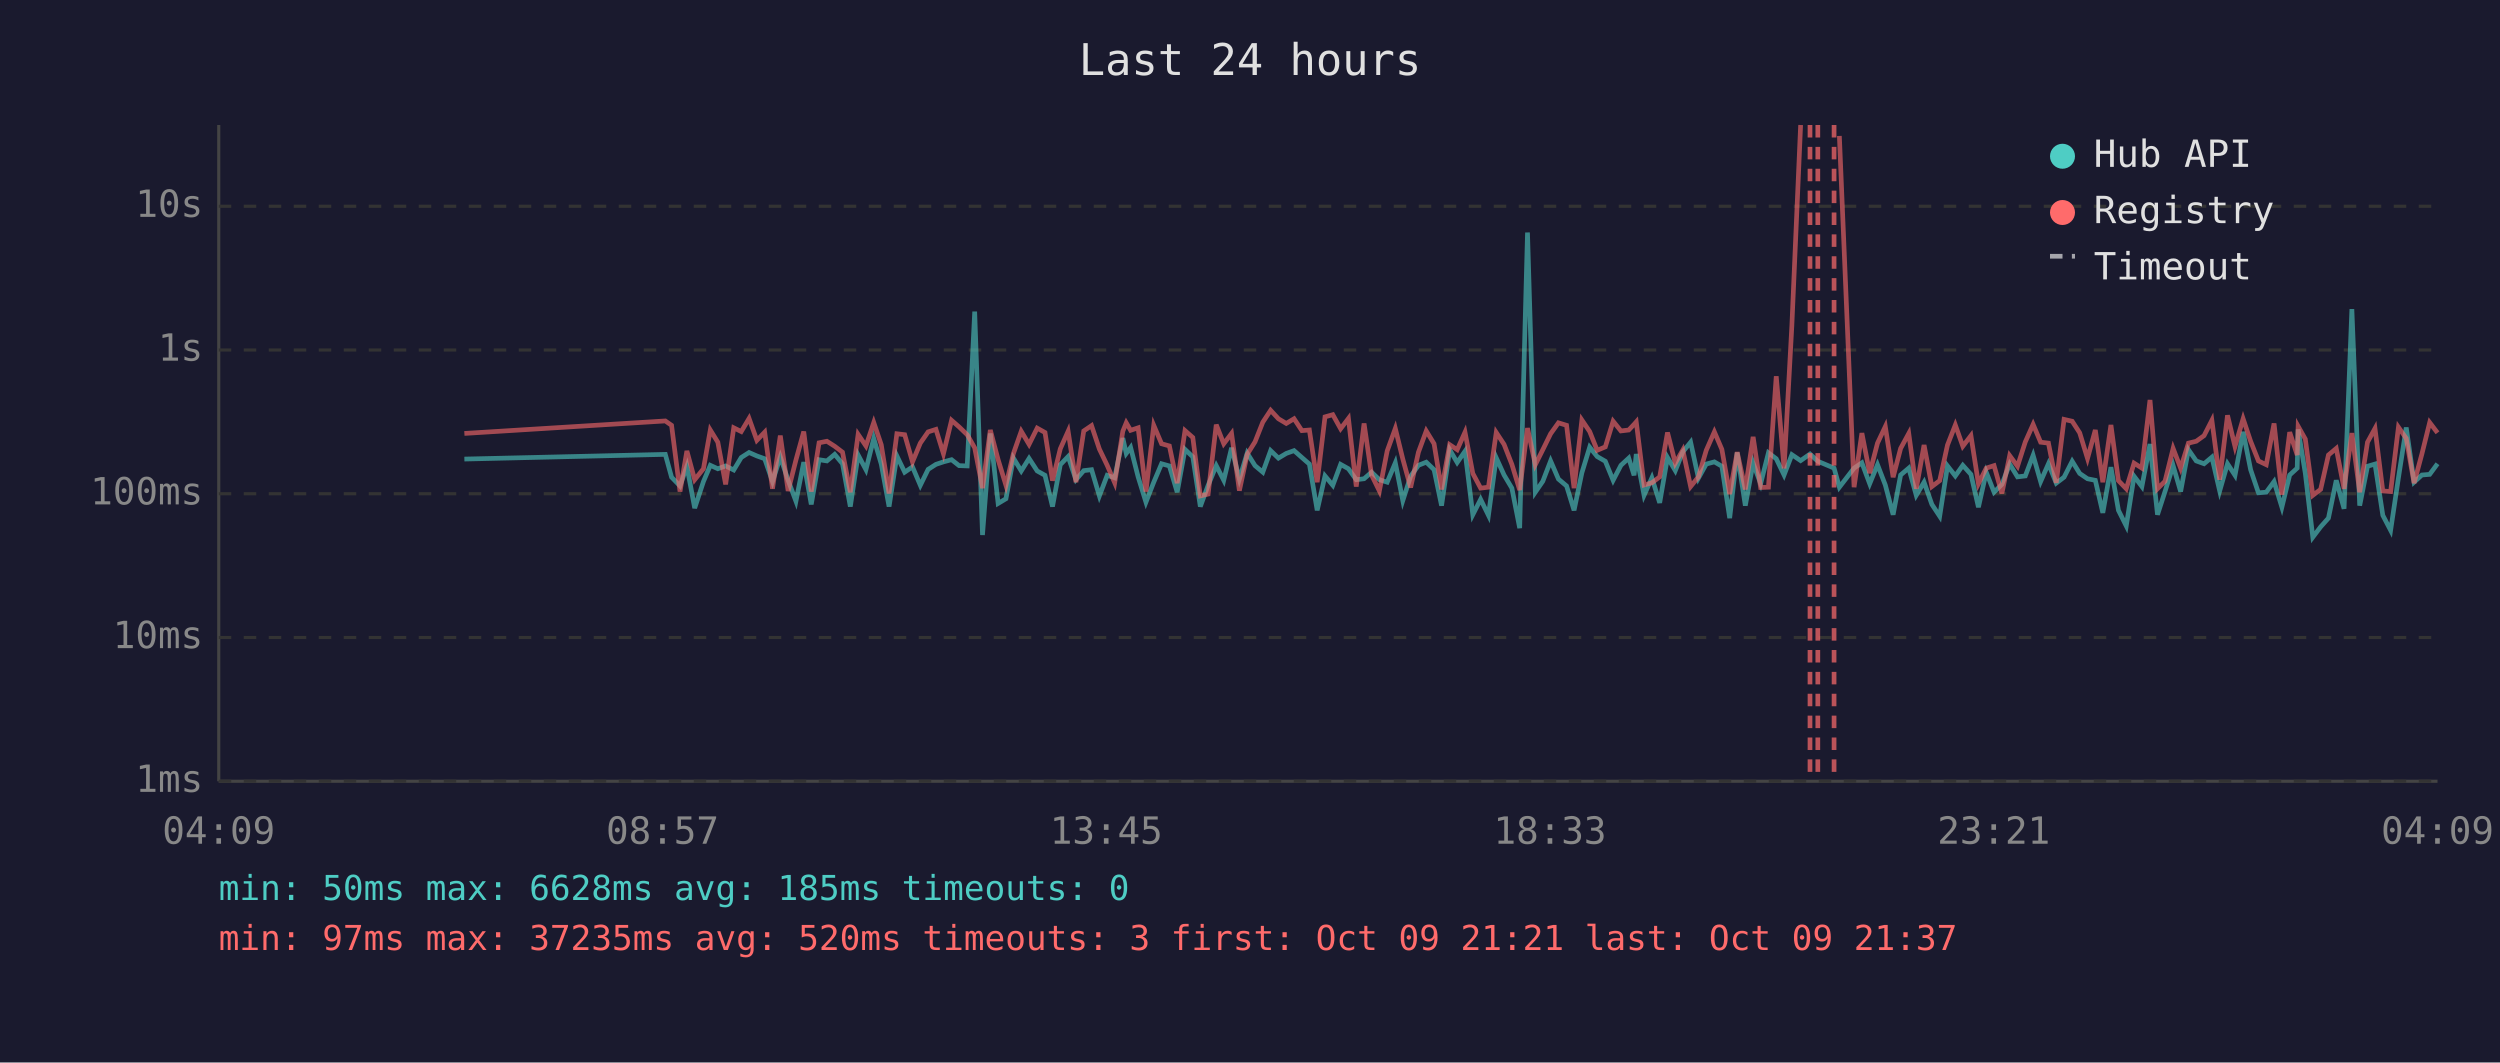
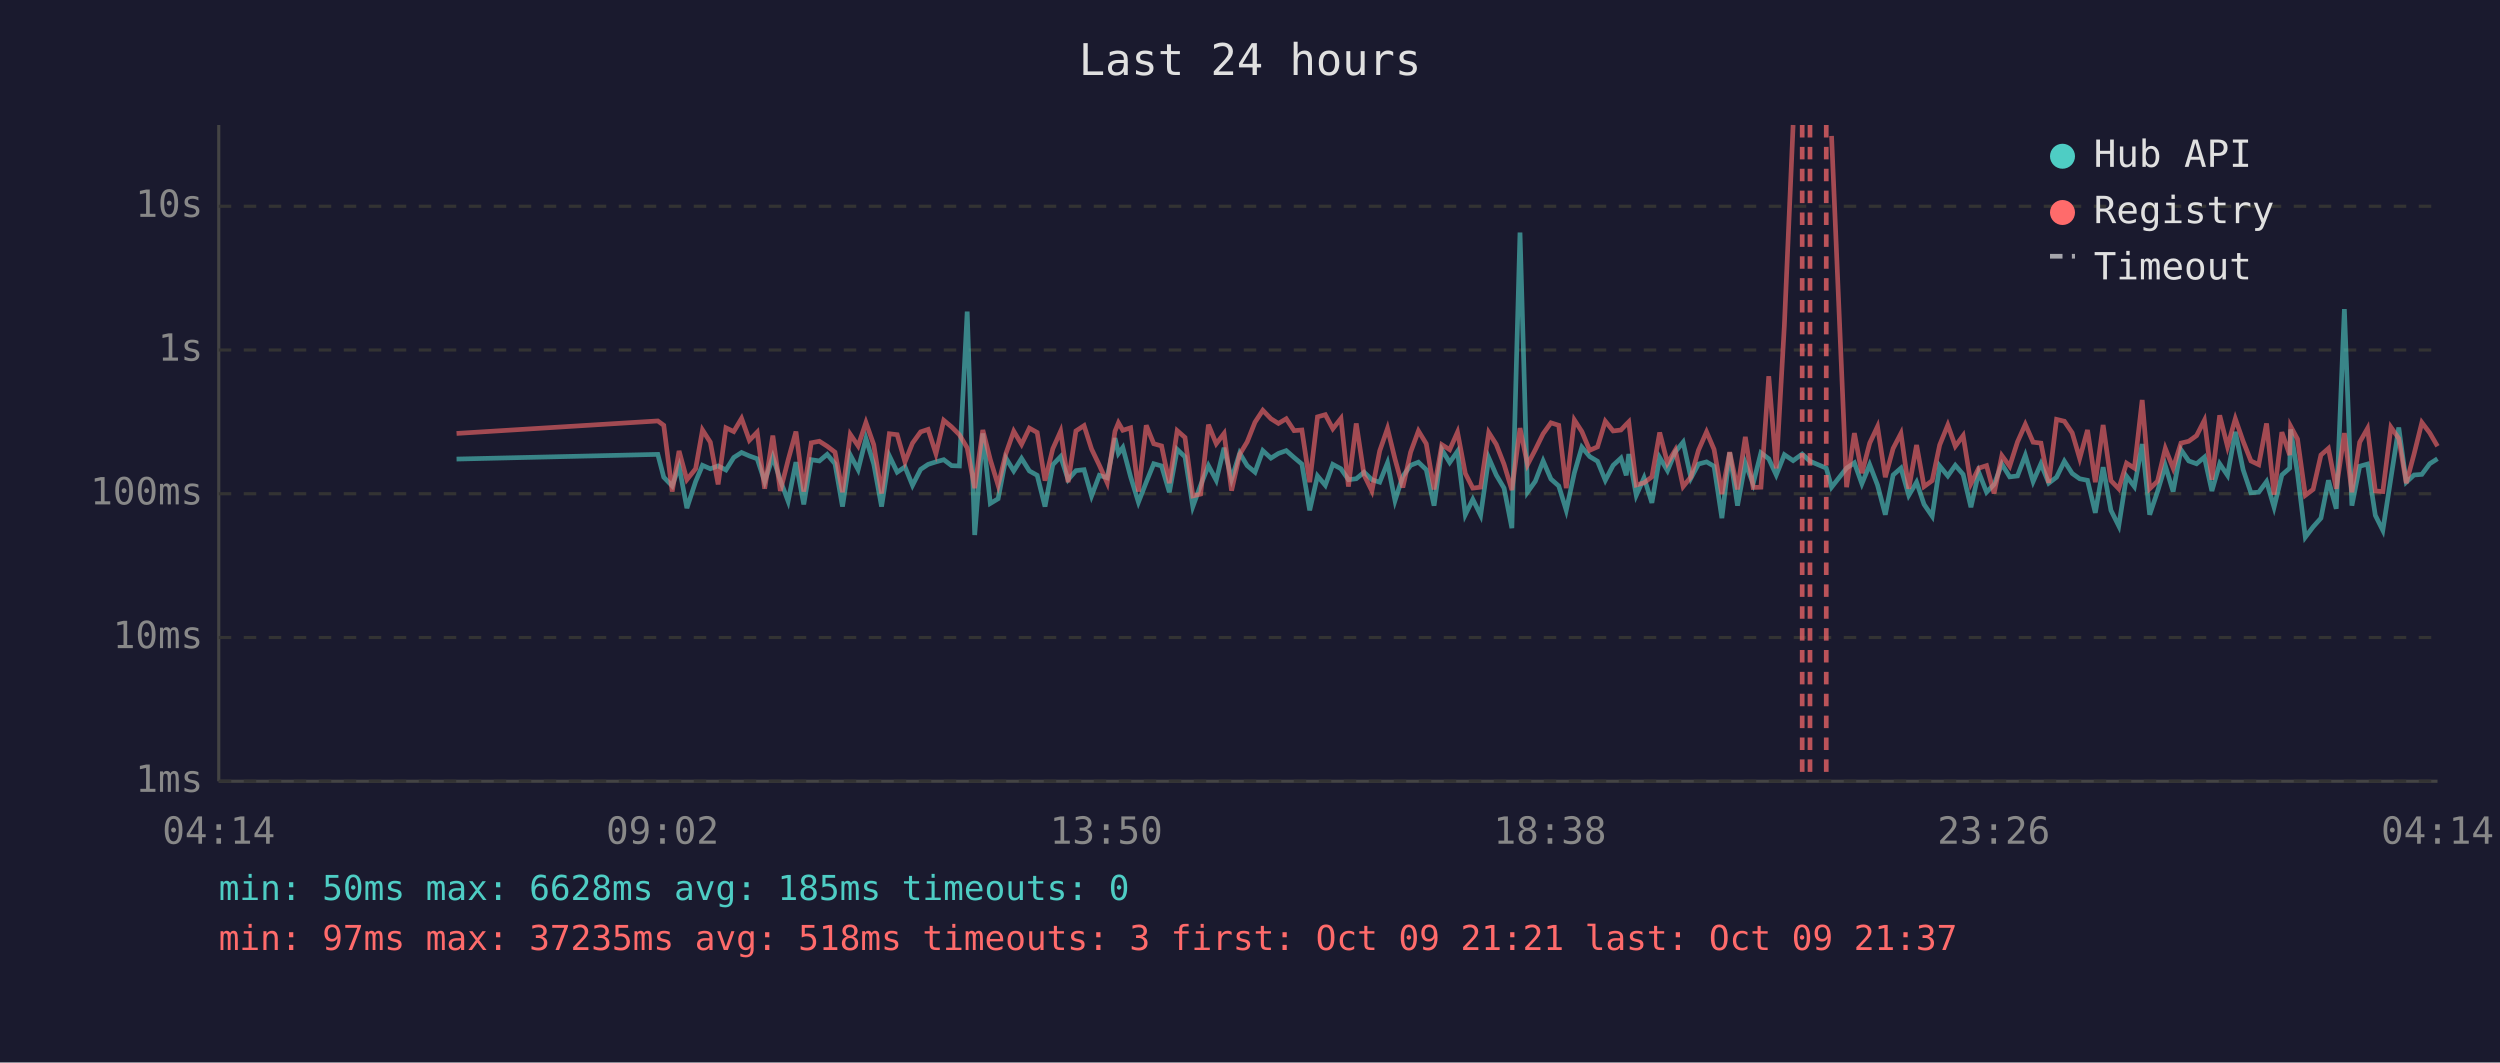
<svg xmlns="http://www.w3.org/2000/svg" viewBox="0 0 800 340" font-family="monospace" font-size="12">
  <rect width="800" height="340" fill="#1a1a2e" />
  <text x="400" y="24" fill="#e0e0e0" font-size="14" text-anchor="middle">Last 24 hours</text>
  <line x1="70" y1="40" x2="70" y2="250" stroke="#444" stroke-width="1" />
  <line x1="70" y1="250" x2="780" y2="250" stroke="#444" stroke-width="1" />
  <line x1="70" y1="250" x2="780" y2="250" stroke="#333" stroke-width="1" stroke-dasharray="4" />
  <text x="65" y="250" fill="#888" text-anchor="end" dominant-baseline="middle">1ms</text>
  <line x1="70" y1="204" x2="780" y2="204" stroke="#333" stroke-width="1" stroke-dasharray="4" />
  <text x="65" y="204" fill="#888" text-anchor="end" dominant-baseline="middle">10ms</text>
  <line x1="70" y1="158" x2="780" y2="158" stroke="#333" stroke-width="1" stroke-dasharray="4" />
  <text x="65" y="158" fill="#888" text-anchor="end" dominant-baseline="middle">100ms</text>
  <line x1="70" y1="112" x2="780" y2="112" stroke="#333" stroke-width="1" stroke-dasharray="4" />
  <text x="65" y="112" fill="#888" text-anchor="end" dominant-baseline="middle">1s</text>
  <line x1="70" y1="66" x2="780" y2="66" stroke="#333" stroke-width="1" stroke-dasharray="4" />
  <text x="65" y="66" fill="#888" text-anchor="end" dominant-baseline="middle">10s</text>
-   <text x="70" y="270" fill="#888" text-anchor="middle">04:09</text>
-   <text x="212" y="270" fill="#888" text-anchor="middle">08:57</text>
-   <text x="354" y="270" fill="#888" text-anchor="middle">13:45</text>
-   <text x="496" y="270" fill="#888" text-anchor="middle">18:33</text>
-   <text x="638" y="270" fill="#888" text-anchor="middle">23:21</text>
-   <text x="780" y="270" fill="#888" text-anchor="middle">04:09</text>
-   <polyline points="148.6,146.9 212.9,145.4 214.9,152.7 217.6,155.5 219.8,149.2 222.3,162.6 225.1,154.1 227.3,148.9 229.7,150.0 232.2,149.1 234.8,150.4 237.2,146.4 239.7,144.8 242.2,145.9 244.7,146.8 247.2,154.1 249.7,146.2 252.2,153.7 254.7,160.4 257.2,147.9 259.6,161.4 262.1,147.1 264.6,147.5 267.1,145.4 269.6,148.4 272.1,162.1 274.6,145.6 277.1,150.3 279.6,140.3 282.0,148.5 284.5,162.1 287.0,145.9 289.5,151.1 292.0,149.4 294.5,155.3 297.0,150.2 299.5,148.6 301.9,147.8 304.5,147.1 306.9,149.0 309.5,149.1 311.9,99.7 314.4,171.2 316.9,138.7 319.4,161.1 321.9,159.6 324.3,146.6 326.8,150.7 329.3,146.7 331.9,150.7 334.4,152.1 336.8,162.1 339.3,148.7 341.8,146.1 344.3,153.5 346.8,150.6 349.3,150.3 351.8,158.7 354.3,152.1 356.7,152.9 359.3,140.2 360.4,145.1 361.8,143.2 364.2,152.6 366.7,160.7 369.2,154.3 371.7,148.4 374.2,149.1 376.7,157.5 379.2,143.8 381.7,146.2 384.1,162.1 386.6,155.3 389.2,149.0 391.6,153.7 394.1,143.3 396.6,153.3 399.1,145.0 401.6,149.0 404.1,151.1 406.6,144.2 409.1,146.6 411.6,145.1 414.1,144.2 416.6,146.4 419.0,148.5 421.5,163.3 424.0,152.3 426.5,155.3 429.0,148.6 431.5,150.0 434.0,153.5 436.5,153.2 438.9,151.1 441.4,153.5 443.9,154.3 446.5,148.1 448.9,160.2 451.4,152.4 453.9,148.9 456.4,147.9 458.9,150.3 461.3,161.8 463.9,143.9 466.3,148.0 468.8,144.4 471.3,164.7 473.8,159.8 476.3,164.9 478.8,146.5 481.3,152.0 483.8,156.2 486.3,169.0 488.8,74.4 491.3,157.5 493.7,154.0 496.2,147.5 498.7,153.3 501.3,155.5 503.7,163.3 506.2,151.3 508.7,143.1 511.1,146.1 513.7,147.6 516.2,153.7 518.7,148.9 521.2,146.6 522.9,152.1 523.6,145.3 526.1,158.5 528.6,152.9 531.1,160.9 533.6,146.4 536.1,150.6 538.5,144.6 541.0,141.5 543.5,153.0 546.0,148.5 548.6,147.8 551.0,149.2 553.5,165.8 555.9,144.8 558.5,161.8 561.0,148.2 563.4,154.8 565.9,144.9 568.4,146.8 570.9,152.0 573.4,145.5 576.2,147.4 579.2,145.3 581.7,147.6 586.9,149.8 588.6,155.9 593.3,149.8 595.8,148.1 598.3,154.8 600.8,148.7 603.3,155.2 605.8,164.7 608.2,152.0 610.8,149.8 613.2,158.5 615.7,154.3 618.2,161.4 620.7,165.2 623.2,149.1 625.7,152.3 628.1,148.9 630.7,151.8 633.1,162.3 635.6,151.1 638.1,157.5 640.6,155.0 643.1,148.5 645.6,152.6 648.1,152.3 650.6,145.7 653.0,154.1 655.5,148.4 658.0,154.6 660.5,152.7 663.1,147.6 665.5,151.5 668.0,153.2 670.5,153.7 672.9,164.1 675.5,149.5 677.9,163.3 680.4,168.3 682.9,152.4 685.4,155.7 688.0,142.1 690.4,164.7 692.8,157.3 695.4,149.0 697.8,157.3 700.3,143.9 702.8,147.5 705.3,148.4 707.8,146.3 710.3,157.1 712.8,148.4 715.2,152.1 717.8,138.2 720.2,150.3 722.7,157.7 725.2,157.5 727.7,154.1 730.2,162.3 732.7,152.0 735.1,149.8 735.4,137.4 737.7,151.5 740.1,171.9 742.6,168.6 745.1,165.8 747.6,153.7 750.1,162.8 752.6,98.9 755.1,161.8 757.6,149.2 760.0,148.5 762.5,164.9 765.0,169.7 767.5,152.9 770.0,136.8 772.5,154.3 775.0,152.0 777.5,151.8 780.0,148.4" fill="none" stroke="#4ecdc4" stroke-width="1.5" opacity="0.6" />
-   <polyline points="148.6,138.7 212.9,134.7 214.9,136.1 217.6,157.3 219.8,144.3 222.3,153.5 225.1,150.0 227.3,137.6 229.7,141.5 232.2,155.0 234.8,136.9 237.2,138.1 239.7,133.9 242.2,140.9 244.7,138.3 247.2,156.4 249.7,139.4 252.2,157.1 254.7,147.2 257.2,138.1 259.6,157.3 262.1,141.7 264.6,141.2 267.1,142.8 269.6,144.7 272.1,157.5 274.6,139.0 277.1,142.7 279.6,135.2 282.0,142.3 284.5,157.9 287.0,138.8 289.5,139.1 292.0,147.8 294.5,141.8 297.0,138.2 299.5,137.4 301.9,145.2 304.5,134.5 306.9,136.6 309.5,139.1 311.9,143.3 314.4,156.2 316.9,137.6 319.4,147.1 321.9,155.3 324.3,145.1 326.8,138.0 329.3,142.2 331.9,137.0 334.4,138.4 336.8,153.8 339.3,143.6 341.8,138.0 344.3,154.3 346.8,137.9 349.3,136.2 351.8,143.7 354.3,148.9 356.7,154.5 359.3,138.0 360.4,135.3 361.8,137.7 364.2,136.9 366.7,157.3 369.2,136.1 371.7,142.0 374.2,142.7 376.7,154.6 379.2,137.8 381.7,140.0 384.1,158.7 386.6,158.1 389.2,135.9 391.6,142.0 394.1,138.7 396.6,157.0 399.1,145.4 401.6,141.4 404.1,135.1 406.6,131.3 409.1,134.0 411.6,135.5 414.1,134.0 416.6,137.8 419.0,137.6 421.5,154.3 424.0,133.4 426.5,132.7 429.0,137.2 431.5,133.9 434.0,155.7 436.5,135.5 438.9,152.0 441.4,157.1 443.9,144.3 446.5,137.1 448.9,146.9 451.4,156.0 453.9,144.7 456.4,137.9 458.9,142.0 461.3,156.6 463.9,142.3 466.3,143.9 468.8,138.3 471.3,151.5 473.8,156.2 476.3,155.9 478.8,138.4 481.3,142.2 483.8,148.6 486.3,156.8 488.8,137.0 491.3,148.7 493.7,143.9 496.2,138.8 498.7,135.3 501.3,136.1 503.7,156.2 506.2,134.4 508.7,138.1 511.1,144.1 513.7,143.0 516.2,134.8 518.7,137.9 521.2,137.6 522.9,135.8 523.6,135.0 526.1,155.2 528.6,154.5 531.1,152.6 533.6,138.4 536.1,148.2 538.5,144.0 541.0,155.7 543.5,152.6 546.0,144.1 548.6,138.2 551.0,143.8 553.5,158.1 555.9,144.7 558.5,156.6 561.0,139.8 563.4,156.0 565.9,155.9 568.4,120.4 570.9,149.9 573.4,104.1 576.2,40.0" fill="none" stroke="#ff6b6b" stroke-width="1.5" opacity="0.6" />
-   <polyline points="588.6,43.5 593.3,155.9 595.8,138.6 598.3,151.4 600.8,141.8 603.3,136.5 605.8,152.7 608.2,143.5 610.8,138.7 613.2,156.4 615.7,142.4 618.2,155.7 620.7,153.8 623.2,142.4 625.7,136.0 628.1,142.8 630.7,139.4 633.1,154.8 635.6,149.8 638.1,149.0 640.6,157.9 643.1,145.8 645.6,149.2 648.1,141.4 650.6,135.8 653.0,141.5 655.5,141.8 658.0,154.5 660.5,134.2 663.1,134.8 665.5,138.5 668.0,146.7 670.5,137.6 672.9,154.3 675.5,136.0 677.9,153.8 680.4,156.4 682.9,148.2 685.4,149.8 688.0,128.0 690.4,156.4 692.8,154.0 695.4,143.5 697.8,149.8 700.3,141.8 702.8,141.2 705.3,139.4 707.8,134.5 710.3,153.5 712.8,132.9 715.2,142.9 717.8,134.0 720.2,141.2 722.7,147.5 725.2,148.7 727.7,135.5 730.2,158.3 732.7,138.3 735.1,145.6 735.4,136.4 737.7,140.5 740.1,158.5 742.6,156.6 745.1,145.6 747.6,143.5 750.1,156.4 752.6,138.6 755.1,157.5 757.6,141.5 760.0,137.1 762.5,157.1 765.0,157.3 767.5,136.7 770.0,140.3 772.5,154.6 775.0,145.3 777.5,135.2 780.0,138.5" fill="none" stroke="#ff6b6b" stroke-width="1.5" opacity="0.6" />
+   <text x="70" y="270" fill="#888" text-anchor="middle">04:14</text>
+   <text x="212" y="270" fill="#888" text-anchor="middle">09:02</text>
+   <text x="354" y="270" fill="#888" text-anchor="middle">13:50</text>
+   <text x="496" y="270" fill="#888" text-anchor="middle">18:38</text>
+   <text x="638" y="270" fill="#888" text-anchor="middle">23:26</text>
+   <text x="780" y="270" fill="#888" text-anchor="middle">04:14</text>
+   <polyline points="146.1,146.9 210.5,145.4 212.4,152.7 215.1,155.5 217.3,149.2 219.8,162.6 222.6,154.1 224.8,148.9 227.3,150.0 229.8,149.1 232.3,150.4 234.8,146.4 237.3,144.8 239.8,145.9 242.3,146.8 244.7,154.1 247.3,146.2 249.7,153.7 252.2,160.4 254.7,147.9 257.2,161.4 259.6,147.1 262.2,147.5 264.7,145.4 267.2,148.4 269.6,162.1 272.1,145.6 274.6,150.3 277.1,140.3 279.6,148.5 282.1,162.1 284.6,145.9 287.1,151.1 289.6,149.4 292.0,155.3 294.6,150.2 297.0,148.6 299.5,147.8 302.0,147.1 304.5,149.0 307.0,149.1 309.5,99.7 311.9,171.2 314.5,138.7 316.9,161.1 319.4,159.6 321.9,146.6 324.4,150.7 326.9,146.7 329.4,150.7 331.9,152.1 334.4,162.1 336.9,148.7 339.4,146.1 341.8,153.5 344.3,150.6 346.9,150.3 349.3,158.7 351.8,152.1 354.3,152.9 356.8,140.2 357.9,145.1 359.3,143.2 361.8,152.6 364.3,160.7 366.8,154.3 369.2,148.4 371.7,149.1 374.2,157.5 376.7,143.8 379.2,146.2 381.7,162.1 384.2,155.3 386.7,149.0 389.2,153.7 391.7,143.3 394.1,153.3 396.7,145.0 399.1,149.0 401.6,151.1 404.1,144.2 406.7,146.6 409.1,145.1 411.6,144.2 414.1,146.4 416.6,148.5 419.1,163.3 421.6,152.3 424.1,155.3 426.5,148.6 429.1,150.0 431.5,153.5 434.0,153.2 436.5,151.1 439.0,153.5 441.5,154.3 444.0,148.1 446.4,160.2 448.9,152.4 451.4,148.9 453.9,147.9 456.4,150.3 458.9,161.8 461.4,143.9 463.9,148.0 466.4,144.4 468.9,164.7 471.3,159.8 473.8,164.9 476.4,146.5 478.8,152.0 481.3,156.2 483.8,169.0 486.4,74.4 488.8,157.5 491.3,154.0 493.8,147.5 496.3,153.3 498.8,155.5 501.2,163.3 503.8,151.3 506.2,143.1 508.7,146.1 511.2,147.6 513.7,153.7 516.2,148.9 518.7,146.6 520.4,152.1 521.2,145.3 523.6,158.5 526.1,152.9 528.6,160.9 531.1,146.4 533.6,150.6 536.1,144.6 538.6,141.5 541.1,153.0 543.5,148.5 546.1,147.8 548.5,149.2 551.0,165.8 553.5,144.8 556.0,161.8 558.5,148.2 561.0,154.8 563.5,144.9 566.0,146.8 568.4,152.0 571.0,145.5 573.8,147.4 576.7,145.3 579.2,147.6 584.4,149.8 586.1,155.9 590.9,149.8 593.4,148.1 595.8,154.8 598.3,148.7 600.8,155.2 603.3,164.7 605.8,152.0 608.3,149.8 610.8,158.5 613.3,154.3 615.7,161.4 618.3,165.2 620.7,149.1 623.3,152.3 625.7,148.9 628.2,151.8 630.7,162.3 633.2,151.1 635.7,157.5 638.1,155.0 640.6,148.5 643.1,152.6 645.6,152.3 648.1,145.7 650.6,154.1 653.1,148.4 655.6,154.6 658.1,152.7 660.6,147.6 663.1,151.5 665.5,153.2 668.0,153.7 670.5,164.1 673.0,149.5 675.5,163.3 678.0,168.3 680.5,152.4 683.0,155.7 685.5,142.1 687.9,164.7 690.4,157.3 692.9,149.0 695.4,157.3 697.9,143.9 700.4,147.5 702.9,148.4 705.4,146.3 707.8,157.1 710.3,148.4 712.8,152.1 715.3,138.2 717.8,150.3 720.3,157.7 722.8,157.5 725.3,154.1 727.7,162.3 730.2,152.0 732.7,149.8 733.0,137.4 735.2,151.5 737.7,171.9 740.2,168.6 742.7,165.8 745.1,153.7 747.6,162.8 750.2,98.9 752.6,161.8 755.1,149.2 757.6,148.5 760.1,164.9 762.5,169.7 765.1,152.9 767.6,136.8 770.0,154.3 772.5,152.0 775.0,151.8 777.5,148.4 780.0,146.8" fill="none" stroke="#4ecdc4" stroke-width="1.5" opacity="0.6" />
+   <polyline points="146.1,138.7 210.5,134.7 212.4,136.1 215.1,157.3 217.3,144.3 219.8,153.5 222.6,150.0 224.8,137.6 227.3,141.5 229.8,155.0 232.3,136.9 234.8,138.1 237.3,133.9 239.8,140.9 242.3,138.3 244.7,156.4 247.3,139.4 249.7,157.1 252.2,147.2 254.7,138.1 257.2,157.3 259.6,141.7 262.2,141.2 264.7,142.8 267.2,144.7 269.6,157.5 272.1,139.0 274.6,142.7 277.1,135.2 279.6,142.3 282.1,157.9 284.6,138.8 287.1,139.1 289.6,147.8 292.0,141.8 294.6,138.2 297.0,137.4 299.5,145.2 302.0,134.5 304.5,136.6 307.0,139.1 309.5,143.3 311.9,156.2 314.5,137.6 316.9,147.1 319.4,155.3 321.9,145.1 324.4,138.0 326.9,142.2 329.4,137.0 331.9,138.4 334.4,153.8 336.9,143.6 339.4,138.0 341.8,154.3 344.3,137.9 346.9,136.2 349.3,143.7 351.8,148.9 354.3,154.5 356.8,138.0 357.9,135.3 359.3,137.7 361.8,136.9 364.3,157.3 366.8,136.1 369.2,142.0 371.7,142.7 374.2,154.6 376.7,137.8 379.2,140.0 381.7,158.7 384.2,158.1 386.7,135.9 389.2,142.0 391.7,138.7 394.1,157.0 396.7,145.4 399.1,141.4 401.6,135.1 404.1,131.3 406.7,134.0 409.1,135.5 411.6,134.0 414.1,137.8 416.6,137.6 419.1,154.3 421.6,133.4 424.1,132.7 426.5,137.2 429.1,133.9 431.5,155.7 434.0,135.5 436.5,152.0 439.0,157.1 441.5,144.3 444.0,137.1 446.4,146.9 448.9,156.0 451.4,144.7 453.9,137.9 456.4,142.0 458.9,156.6 461.4,142.3 463.9,143.9 466.4,138.3 468.9,151.5 471.3,156.2 473.8,155.9 476.4,138.4 478.8,142.2 481.3,148.6 483.8,156.8 486.4,137.0 488.8,148.7 491.3,143.9 493.8,138.8 496.3,135.3 498.8,136.1 501.2,156.2 503.8,134.4 506.2,138.1 508.7,144.1 511.2,143.0 513.7,134.8 516.2,137.9 518.7,137.6 520.4,135.8 521.2,135.0 523.6,155.2 526.1,154.5 528.6,152.6 531.1,138.4 533.6,148.2 536.1,144.0 538.6,155.7 541.1,152.6 543.5,144.1 546.1,138.2 548.5,143.8 551.0,158.1 553.5,144.7 556.0,156.6 558.5,139.8 561.0,156.0 563.5,155.9 566.0,120.4 568.4,149.9 571.0,104.1 573.8,40.0" fill="none" stroke="#ff6b6b" stroke-width="1.5" opacity="0.6" />
+   <polyline points="586.1,43.5 590.9,155.9 593.4,138.6 595.8,151.4 598.3,141.8 600.8,136.5 603.3,152.7 605.8,143.5 608.3,138.7 610.8,156.4 613.3,142.4 615.7,155.7 618.3,153.8 620.7,142.4 623.3,136.0 625.7,142.8 628.2,139.4 630.7,154.8 633.2,149.8 635.7,149.0 638.1,157.9 640.6,145.8 643.1,149.2 645.6,141.4 648.1,135.8 650.6,141.5 653.1,141.8 655.6,154.5 658.1,134.2 660.6,134.8 663.1,138.5 665.5,146.7 668.0,137.6 670.5,154.3 673.0,136.0 675.5,153.8 678.0,156.4 680.5,148.2 683.0,149.8 685.5,128.0 687.9,156.4 690.4,154.0 692.9,143.5 695.4,149.8 697.9,141.8 700.4,141.2 702.9,139.4 705.4,134.5 707.8,153.5 710.3,132.9 712.8,142.9 715.3,134.0 717.8,141.2 720.3,147.5 722.8,148.7 725.3,135.5 727.7,158.3 730.2,138.3 732.7,145.6 733.0,136.4 735.2,140.5 737.7,158.5 740.2,156.6 742.7,145.6 745.1,143.5 747.6,156.4 750.2,138.6 752.6,157.5 755.1,141.5 757.6,137.1 760.1,157.1 762.5,157.3 765.1,136.7 767.6,140.3 770.0,154.6 772.5,145.3 775.0,135.2 777.5,138.5 780.0,142.8" fill="none" stroke="#ff6b6b" stroke-width="1.5" opacity="0.6" />
+   <line x1="576.7" y1="40" x2="576.7" y2="250" stroke="#ff6b6b" stroke-width="1.5" stroke-dasharray="4,3" opacity="0.7" />
  <line x1="579.2" y1="40" x2="579.2" y2="250" stroke="#ff6b6b" stroke-width="1.5" stroke-dasharray="4,3" opacity="0.7" />
-   <line x1="581.7" y1="40" x2="581.7" y2="250" stroke="#ff6b6b" stroke-width="1.5" stroke-dasharray="4,3" opacity="0.7" />
-   <line x1="586.9" y1="40" x2="586.9" y2="250" stroke="#ff6b6b" stroke-width="1.5" stroke-dasharray="4,3" opacity="0.7" />
+   <line x1="584.4" y1="40" x2="584.4" y2="250" stroke="#ff6b6b" stroke-width="1.5" stroke-dasharray="4,3" opacity="0.7" />
  <circle cx="660" cy="50" r="4" fill="#4ecdc4" />
  <text x="670" y="50" fill="#e0e0e0" dominant-baseline="middle">Hub API</text>
  <circle cx="660" cy="68" r="4" fill="#ff6b6b" />
  <text x="670" y="68" fill="#e0e0e0" dominant-baseline="middle">Registry</text>
  <line x1="656" y1="82" x2="664" y2="82" stroke="#e0e0e0" stroke-width="1.5" stroke-dasharray="4,3" opacity="0.7" />
  <text x="670" y="86" fill="#e0e0e0" dominant-baseline="middle">Timeout</text>
  <text x="70" y="288" fill="#4ecdc4" font-size="11">min: 50ms  max: 6628ms  avg: 185ms  timeouts: 0</text>
-   <text x="70" y="304" fill="#ff6b6b" font-size="11">min: 97ms  max: 37235ms  avg: 520ms  timeouts: 3  first: Oct 09 21:21  last: Oct 09 21:37</text>
+   <text x="70" y="304" fill="#ff6b6b" font-size="11">min: 97ms  max: 37235ms  avg: 518ms  timeouts: 3  first: Oct 09 21:21  last: Oct 09 21:37</text>
</svg>
